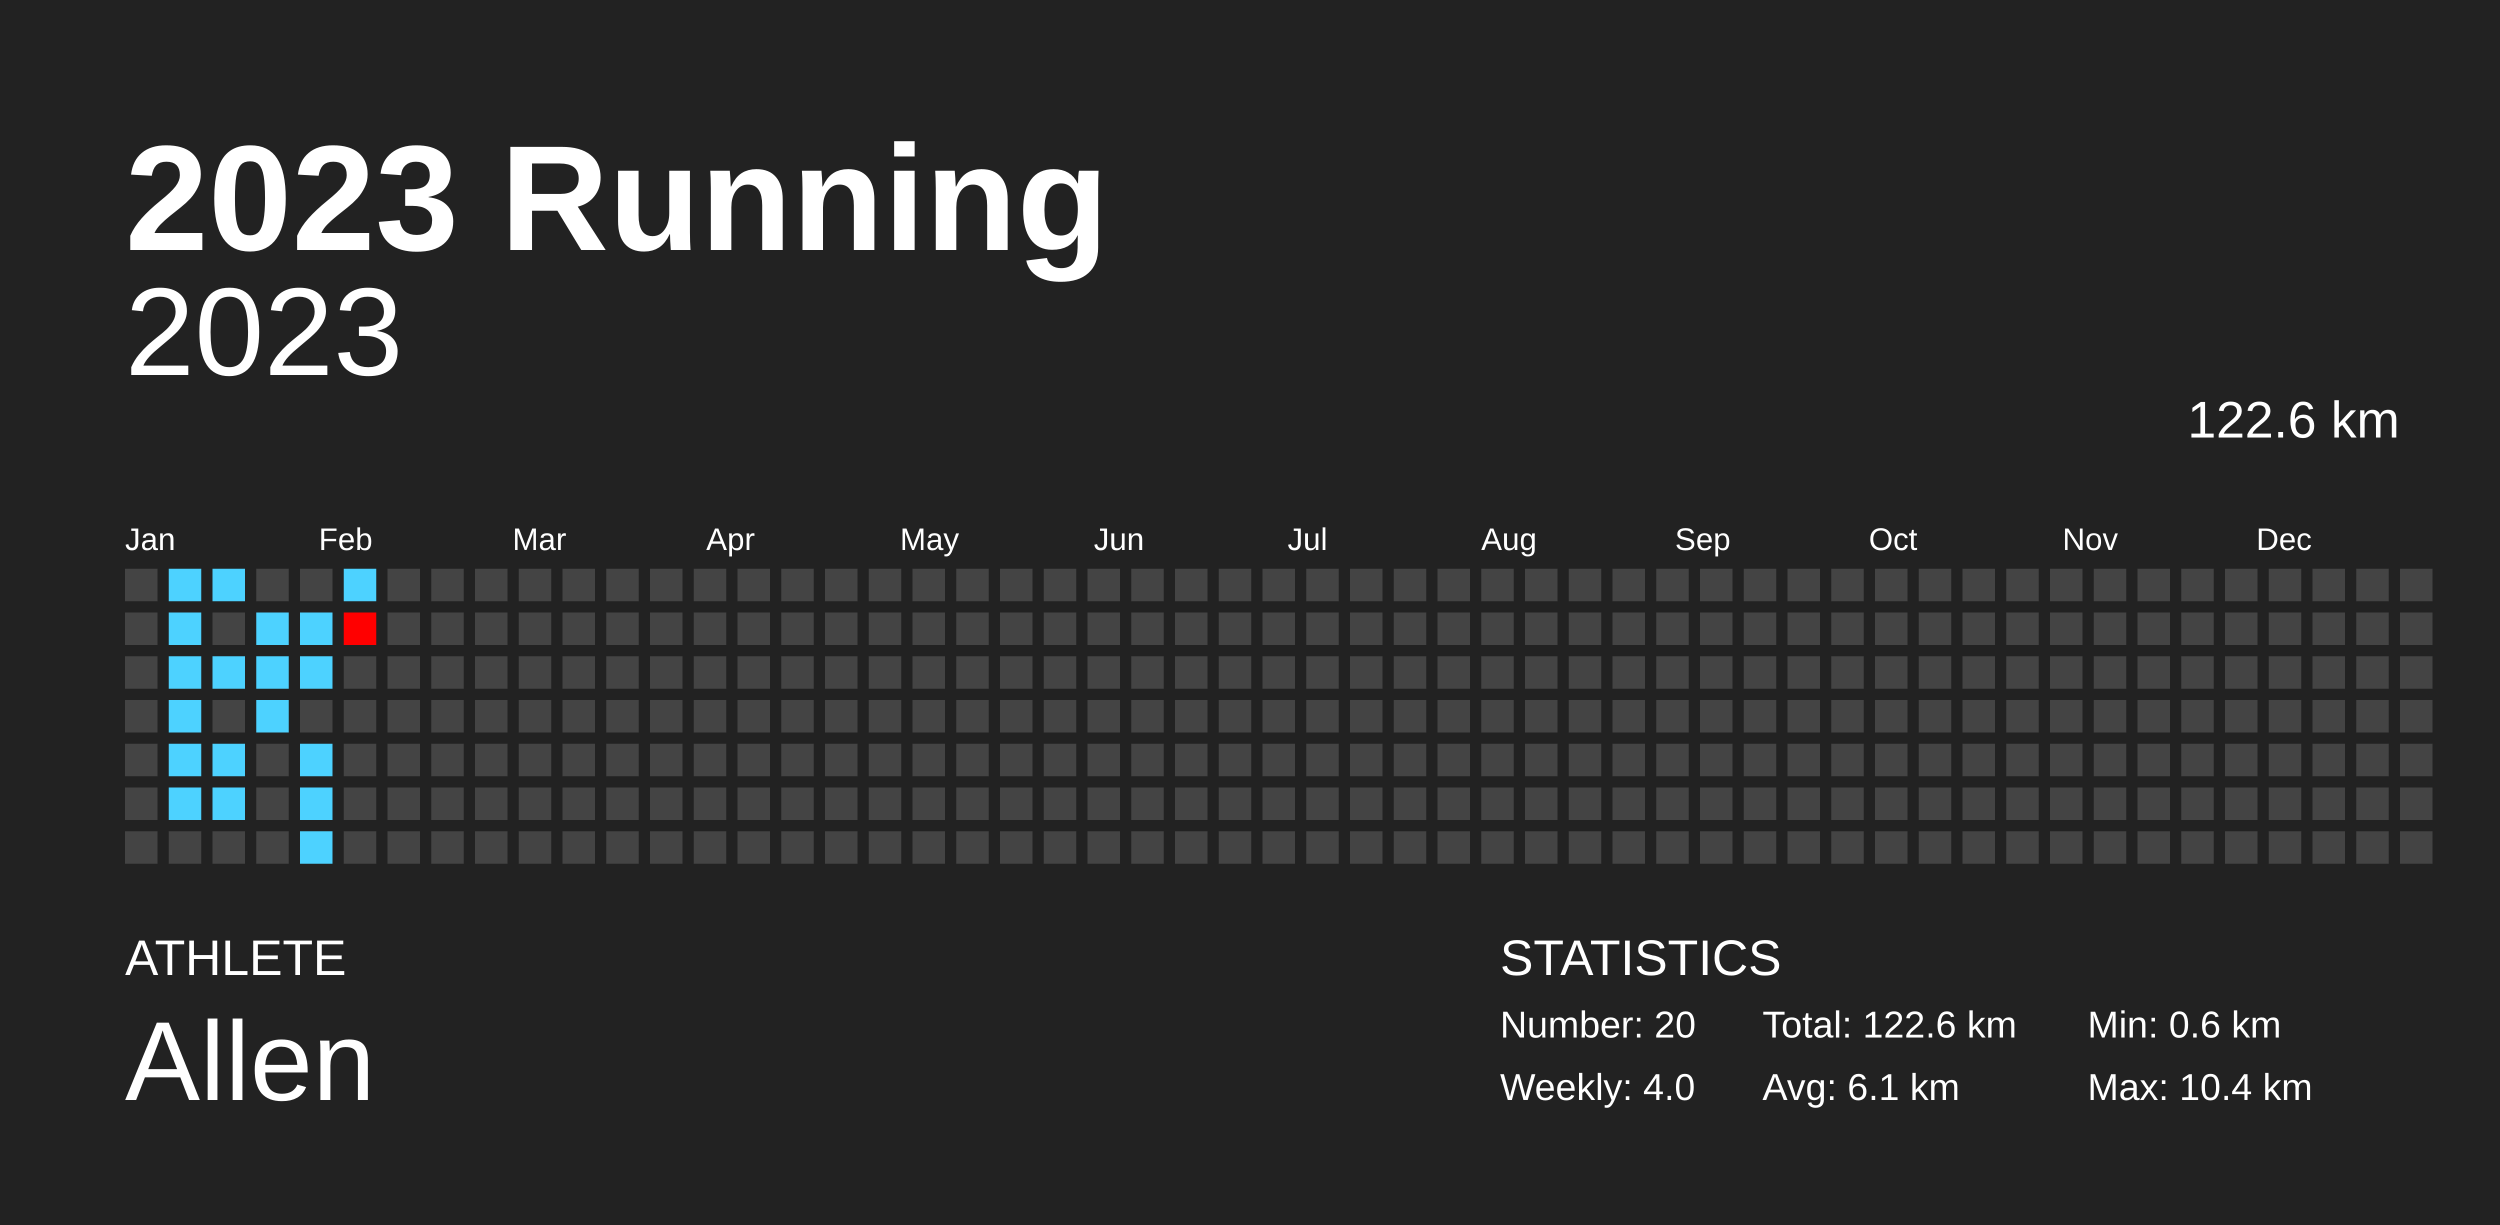
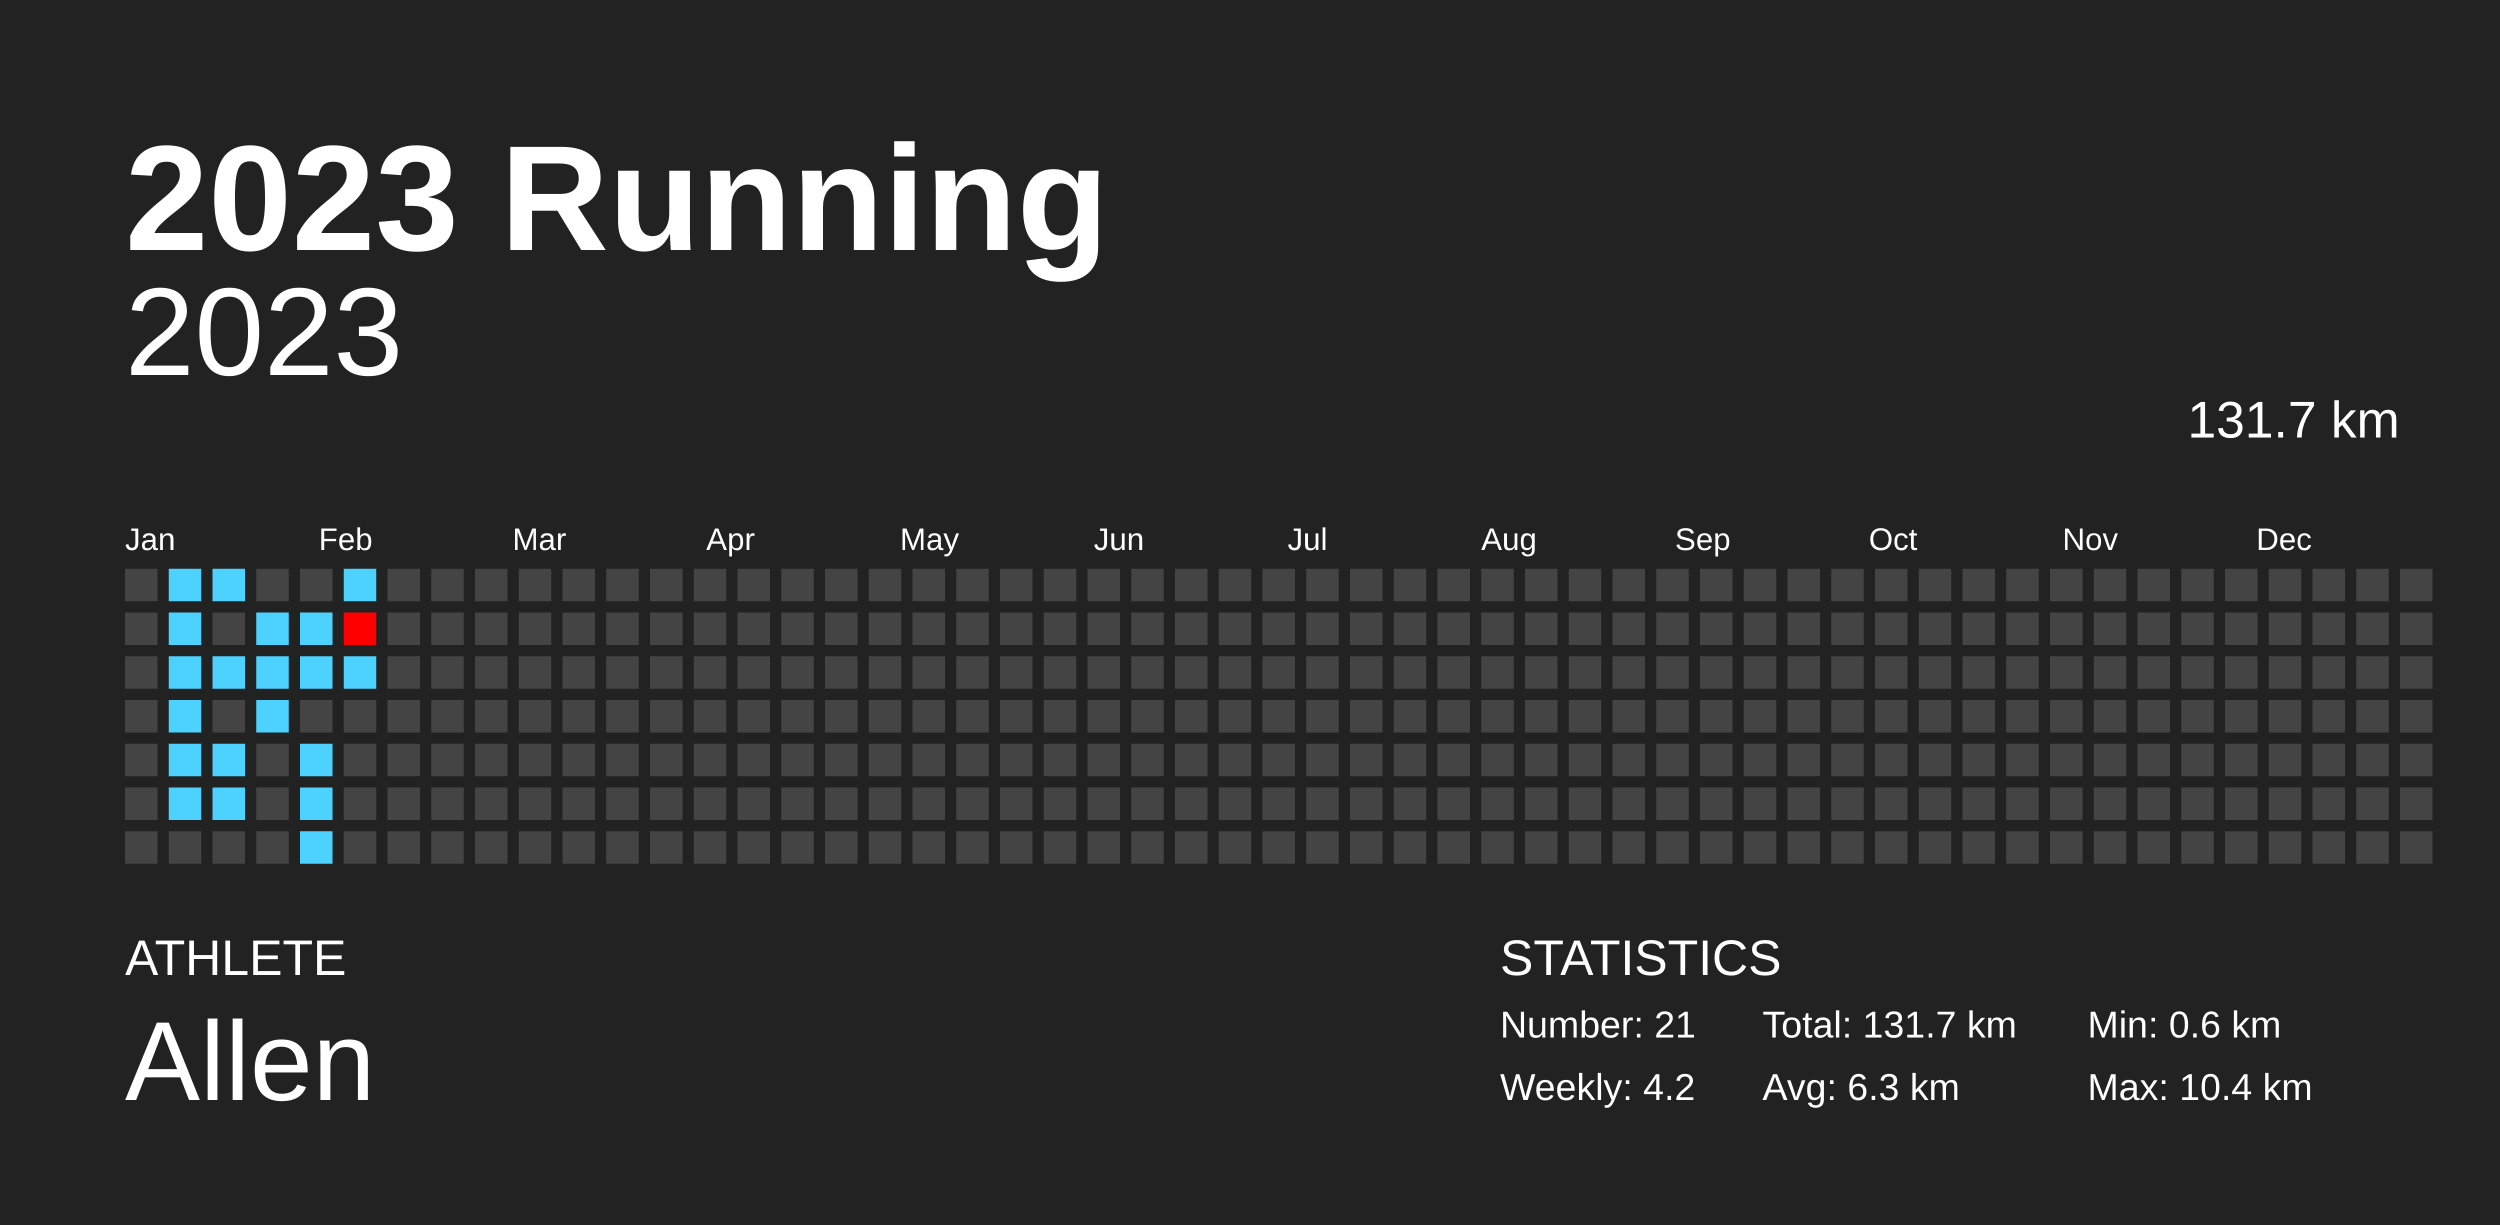
<svg xmlns="http://www.w3.org/2000/svg" baseProfile="full" height="98mm" version="1.1" viewBox="0,0,200,98" width="200mm">
  <defs />
  <rect fill="#222222" height="98" width="200" x="0" y="0" />
  <text fill="#FFFFFF" style="font-size:12px; font-family:Arial; font-weight:bold;" x="10" y="20">2023 Running</text>
  <text fill="#FFFFFF" style="font-size:4px; font-family:Arial" x="10" y="78">ATHLETE</text>
  <text fill="#FFFFFF" style="font-size:9px; font-family:Arial" x="10" y="88">Allen</text>
  <text fill="#FFFFFF" style="font-size:4px; font-family:Arial" x="120" y="78">STATISTICS</text>
-   <text fill="#FFFFFF" style="font-size:3px; font-family:Arial" x="120" y="83">Number: 20</text>
-   <text fill="#FFFFFF" style="font-size:3px; font-family:Arial" x="120" y="88">Weekly: 4.0</text>
-   <text fill="#FFFFFF" style="font-size:3px; font-family:Arial" x="141" y="83">Total: 122.6 km</text>
-   <text fill="#FFFFFF" style="font-size:3px; font-family:Arial" x="141" y="88">Avg: 6.1 km</text>
+   <text fill="#FFFFFF" style="font-size:3px; font-family:Arial" x="120" y="83">Number: 21</text>
+   <text fill="#FFFFFF" style="font-size:3px; font-family:Arial" x="120" y="88">Weekly: 4.2</text>
+   <text fill="#FFFFFF" style="font-size:3px; font-family:Arial" x="141" y="83">Total: 131.7 km</text>
+   <text fill="#FFFFFF" style="font-size:3px; font-family:Arial" x="141" y="88">Avg: 6.3 km</text>
  <text fill="#FFFFFF" style="font-size:3px; font-family:Arial" x="167" y="83">Min: 0.6 km</text>
  <text fill="#FFFFFF" style="font-size:3px; font-family:Arial" x="167" y="88">Max: 10.4 km</text>
  <text alignment-baseline="hanging" fill="#FFFFFF" style="font-size:10.0px; font-family:Arial;" x="10" y="30">2023</text>
-   <text alignment-baseline="hanging" fill="#FFFFFF" style="font-size:4.125px; font-family:Arial;" x="175" y="35">122.6 km</text>
+   <text alignment-baseline="hanging" fill="#FFFFFF" style="font-size:4.125px; font-family:Arial;" x="175" y="35">131.7 km</text>
  <text fill="#FFFFFF" style="font-size:2.5px; font-family:Arial" x="10.0" y="44">Jan</text>
  <text fill="#FFFFFF" style="font-size:2.5px; font-family:Arial" x="25.5" y="44">Feb</text>
  <text fill="#FFFFFF" style="font-size:2.5px; font-family:Arial" x="41.0" y="44">Mar</text>
  <text fill="#FFFFFF" style="font-size:2.5px; font-family:Arial" x="56.5" y="44">Apr</text>
  <text fill="#FFFFFF" style="font-size:2.5px; font-family:Arial" x="72.0" y="44">May</text>
  <text fill="#FFFFFF" style="font-size:2.5px; font-family:Arial" x="87.5" y="44">Jun</text>
  <text fill="#FFFFFF" style="font-size:2.5px; font-family:Arial" x="103.0" y="44">Jul</text>
  <text fill="#FFFFFF" style="font-size:2.5px; font-family:Arial" x="118.5" y="44">Aug</text>
  <text fill="#FFFFFF" style="font-size:2.5px; font-family:Arial" x="134.0" y="44">Sep</text>
  <text fill="#FFFFFF" style="font-size:2.5px; font-family:Arial" x="149.5" y="44">Oct</text>
  <text fill="#FFFFFF" style="font-size:2.5px; font-family:Arial" x="165.0" y="44">Nov</text>
  <text fill="#FFFFFF" style="font-size:2.5px; font-family:Arial" x="180.5" y="44">Dec</text>
  <rect fill="#444444" height="2.6" width="2.6" x="10.0" y="45.5" />
  <rect fill="#444444" height="2.6" width="2.6" x="10.0" y="49.0" />
  <rect fill="#444444" height="2.6" width="2.6" x="10.0" y="52.5" />
  <rect fill="#444444" height="2.6" width="2.6" x="10.0" y="56.0" />
  <rect fill="#444444" height="2.6" width="2.6" x="10.0" y="59.5" />
  <rect fill="#444444" height="2.6" width="2.6" x="10.0" y="63.0" />
  <rect fill="#444444" height="2.6" width="2.6" x="10.0" y="66.5" />
  <rect fill="#4dd2ff" height="2.6" width="2.6" x="13.5" y="45.5" />
  <rect fill="#4dd2ff" height="2.6" width="2.6" x="13.5" y="49.0" />
  <rect fill="#4dd2ff" height="2.6" width="2.6" x="13.5" y="52.5" />
  <rect fill="#4dd2ff" height="2.6" width="2.6" x="13.5" y="56.0" />
  <rect fill="#4dd2ff" height="2.6" width="2.6" x="13.5" y="59.5" />
  <rect fill="#4dd2ff" height="2.6" width="2.6" x="13.5" y="63.0" />
  <rect fill="#444444" height="2.6" width="2.6" x="13.5" y="66.5" />
  <rect fill="#4dd2ff" height="2.6" width="2.6" x="17.0" y="45.5" />
  <rect fill="#444444" height="2.6" width="2.6" x="17.0" y="49.0" />
  <rect fill="#4dd2ff" height="2.6" width="2.6" x="17.0" y="52.5" />
  <rect fill="#444444" height="2.6" width="2.6" x="17.0" y="56.0" />
  <rect fill="#4dd2ff" height="2.6" width="2.6" x="17.0" y="59.5" />
  <rect fill="#4dd2ff" height="2.6" width="2.6" x="17.0" y="63.0" />
  <rect fill="#444444" height="2.6" width="2.6" x="17.0" y="66.5" />
  <rect fill="#444444" height="2.6" width="2.6" x="20.5" y="45.5" />
  <rect fill="#4dd2ff" height="2.6" width="2.6" x="20.5" y="49.0" />
  <rect fill="#4dd2ff" height="2.6" width="2.6" x="20.5" y="52.5" />
  <rect fill="#4dd2ff" height="2.6" width="2.6" x="20.5" y="56.0" />
  <rect fill="#444444" height="2.6" width="2.6" x="20.5" y="59.5" />
  <rect fill="#444444" height="2.6" width="2.6" x="20.5" y="63.0" />
  <rect fill="#444444" height="2.6" width="2.6" x="20.5" y="66.5" />
  <rect fill="#444444" height="2.6" width="2.6" x="24.0" y="45.5" />
  <rect fill="#4dd2ff" height="2.6" width="2.6" x="24.0" y="49.0" />
  <rect fill="#4dd2ff" height="2.6" width="2.6" x="24.0" y="52.5" />
  <rect fill="#444444" height="2.6" width="2.6" x="24.0" y="56.0" />
  <rect fill="#4dd2ff" height="2.6" width="2.6" x="24.0" y="59.5" />
  <rect fill="#4dd2ff" height="2.6" width="2.6" x="24.0" y="63.0" />
  <rect fill="#4dd2ff" height="2.6" width="2.6" x="24.0" y="66.5" />
  <rect fill="#4dd2ff" height="2.6" width="2.6" x="27.5" y="45.5" />
  <rect fill="#ff0000" height="2.6" width="2.6" x="27.5" y="49.0" />
-   <rect fill="#444444" height="2.6" width="2.6" x="27.5" y="52.5" />
+   <rect fill="#4dd2ff" height="2.6" width="2.6" x="27.5" y="52.5" />
  <rect fill="#444444" height="2.6" width="2.6" x="27.5" y="56.0" />
  <rect fill="#444444" height="2.6" width="2.6" x="27.5" y="59.5" />
  <rect fill="#444444" height="2.6" width="2.6" x="27.5" y="63.0" />
  <rect fill="#444444" height="2.6" width="2.6" x="27.5" y="66.5" />
  <rect fill="#444444" height="2.6" width="2.6" x="31.0" y="45.5" />
  <rect fill="#444444" height="2.6" width="2.6" x="31.0" y="49.0" />
  <rect fill="#444444" height="2.6" width="2.6" x="31.0" y="52.5" />
  <rect fill="#444444" height="2.6" width="2.6" x="31.0" y="56.0" />
  <rect fill="#444444" height="2.6" width="2.6" x="31.0" y="59.5" />
  <rect fill="#444444" height="2.6" width="2.6" x="31.0" y="63.0" />
  <rect fill="#444444" height="2.6" width="2.6" x="31.0" y="66.5" />
  <rect fill="#444444" height="2.6" width="2.6" x="34.5" y="45.5" />
  <rect fill="#444444" height="2.6" width="2.6" x="34.5" y="49.0" />
  <rect fill="#444444" height="2.6" width="2.6" x="34.5" y="52.5" />
  <rect fill="#444444" height="2.6" width="2.6" x="34.5" y="56.0" />
  <rect fill="#444444" height="2.6" width="2.6" x="34.5" y="59.5" />
  <rect fill="#444444" height="2.6" width="2.6" x="34.5" y="63.0" />
  <rect fill="#444444" height="2.6" width="2.6" x="34.5" y="66.5" />
  <rect fill="#444444" height="2.6" width="2.6" x="38.0" y="45.5" />
  <rect fill="#444444" height="2.6" width="2.6" x="38.0" y="49.0" />
  <rect fill="#444444" height="2.6" width="2.6" x="38.0" y="52.5" />
  <rect fill="#444444" height="2.6" width="2.6" x="38.0" y="56.0" />
  <rect fill="#444444" height="2.6" width="2.6" x="38.0" y="59.5" />
  <rect fill="#444444" height="2.6" width="2.6" x="38.0" y="63.0" />
  <rect fill="#444444" height="2.6" width="2.6" x="38.0" y="66.5" />
  <rect fill="#444444" height="2.6" width="2.6" x="41.5" y="45.5" />
  <rect fill="#444444" height="2.6" width="2.6" x="41.5" y="49.0" />
  <rect fill="#444444" height="2.6" width="2.6" x="41.5" y="52.5" />
  <rect fill="#444444" height="2.6" width="2.6" x="41.5" y="56.0" />
  <rect fill="#444444" height="2.6" width="2.6" x="41.5" y="59.5" />
  <rect fill="#444444" height="2.6" width="2.6" x="41.5" y="63.0" />
  <rect fill="#444444" height="2.6" width="2.6" x="41.5" y="66.5" />
  <rect fill="#444444" height="2.6" width="2.6" x="45.0" y="45.5" />
  <rect fill="#444444" height="2.6" width="2.6" x="45.0" y="49.0" />
  <rect fill="#444444" height="2.6" width="2.6" x="45.0" y="52.5" />
  <rect fill="#444444" height="2.6" width="2.6" x="45.0" y="56.0" />
  <rect fill="#444444" height="2.6" width="2.6" x="45.0" y="59.5" />
  <rect fill="#444444" height="2.6" width="2.6" x="45.0" y="63.0" />
  <rect fill="#444444" height="2.6" width="2.6" x="45.0" y="66.5" />
  <rect fill="#444444" height="2.6" width="2.6" x="48.5" y="45.5" />
  <rect fill="#444444" height="2.6" width="2.6" x="48.5" y="49.0" />
  <rect fill="#444444" height="2.6" width="2.6" x="48.5" y="52.5" />
  <rect fill="#444444" height="2.6" width="2.6" x="48.5" y="56.0" />
  <rect fill="#444444" height="2.6" width="2.6" x="48.5" y="59.5" />
  <rect fill="#444444" height="2.6" width="2.6" x="48.5" y="63.0" />
  <rect fill="#444444" height="2.6" width="2.6" x="48.5" y="66.5" />
  <rect fill="#444444" height="2.6" width="2.6" x="52.0" y="45.5" />
  <rect fill="#444444" height="2.6" width="2.6" x="52.0" y="49.0" />
  <rect fill="#444444" height="2.6" width="2.6" x="52.0" y="52.5" />
  <rect fill="#444444" height="2.6" width="2.6" x="52.0" y="56.0" />
  <rect fill="#444444" height="2.6" width="2.6" x="52.0" y="59.5" />
  <rect fill="#444444" height="2.6" width="2.6" x="52.0" y="63.0" />
  <rect fill="#444444" height="2.6" width="2.6" x="52.0" y="66.5" />
  <rect fill="#444444" height="2.6" width="2.6" x="55.5" y="45.5" />
  <rect fill="#444444" height="2.6" width="2.6" x="55.5" y="49.0" />
  <rect fill="#444444" height="2.6" width="2.6" x="55.5" y="52.5" />
  <rect fill="#444444" height="2.6" width="2.6" x="55.5" y="56.0" />
  <rect fill="#444444" height="2.6" width="2.6" x="55.5" y="59.5" />
  <rect fill="#444444" height="2.6" width="2.6" x="55.5" y="63.0" />
  <rect fill="#444444" height="2.6" width="2.6" x="55.5" y="66.5" />
  <rect fill="#444444" height="2.6" width="2.6" x="59.0" y="45.5" />
  <rect fill="#444444" height="2.6" width="2.6" x="59.0" y="49.0" />
  <rect fill="#444444" height="2.6" width="2.6" x="59.0" y="52.5" />
  <rect fill="#444444" height="2.6" width="2.6" x="59.0" y="56.0" />
  <rect fill="#444444" height="2.6" width="2.6" x="59.0" y="59.5" />
  <rect fill="#444444" height="2.6" width="2.6" x="59.0" y="63.0" />
  <rect fill="#444444" height="2.6" width="2.6" x="59.0" y="66.5" />
  <rect fill="#444444" height="2.6" width="2.6" x="62.5" y="45.5" />
  <rect fill="#444444" height="2.6" width="2.6" x="62.5" y="49.0" />
  <rect fill="#444444" height="2.6" width="2.6" x="62.5" y="52.5" />
  <rect fill="#444444" height="2.6" width="2.6" x="62.5" y="56.0" />
  <rect fill="#444444" height="2.6" width="2.6" x="62.5" y="59.5" />
  <rect fill="#444444" height="2.6" width="2.6" x="62.5" y="63.0" />
  <rect fill="#444444" height="2.6" width="2.6" x="62.5" y="66.5" />
  <rect fill="#444444" height="2.6" width="2.6" x="66.0" y="45.5" />
  <rect fill="#444444" height="2.6" width="2.6" x="66.0" y="49.0" />
  <rect fill="#444444" height="2.6" width="2.6" x="66.0" y="52.5" />
  <rect fill="#444444" height="2.6" width="2.6" x="66.0" y="56.0" />
  <rect fill="#444444" height="2.6" width="2.6" x="66.0" y="59.5" />
  <rect fill="#444444" height="2.6" width="2.6" x="66.0" y="63.0" />
  <rect fill="#444444" height="2.6" width="2.6" x="66.0" y="66.5" />
  <rect fill="#444444" height="2.6" width="2.6" x="69.5" y="45.5" />
  <rect fill="#444444" height="2.6" width="2.6" x="69.5" y="49.0" />
  <rect fill="#444444" height="2.6" width="2.6" x="69.5" y="52.5" />
  <rect fill="#444444" height="2.6" width="2.6" x="69.5" y="56.0" />
  <rect fill="#444444" height="2.6" width="2.6" x="69.5" y="59.5" />
  <rect fill="#444444" height="2.6" width="2.6" x="69.5" y="63.0" />
  <rect fill="#444444" height="2.6" width="2.6" x="69.5" y="66.5" />
  <rect fill="#444444" height="2.6" width="2.6" x="73.0" y="45.5" />
  <rect fill="#444444" height="2.6" width="2.6" x="73.0" y="49.0" />
  <rect fill="#444444" height="2.6" width="2.6" x="73.0" y="52.5" />
  <rect fill="#444444" height="2.6" width="2.6" x="73.0" y="56.0" />
  <rect fill="#444444" height="2.6" width="2.6" x="73.0" y="59.5" />
  <rect fill="#444444" height="2.6" width="2.6" x="73.0" y="63.0" />
  <rect fill="#444444" height="2.6" width="2.6" x="73.0" y="66.5" />
  <rect fill="#444444" height="2.6" width="2.6" x="76.5" y="45.5" />
  <rect fill="#444444" height="2.6" width="2.6" x="76.5" y="49.0" />
  <rect fill="#444444" height="2.6" width="2.6" x="76.5" y="52.5" />
  <rect fill="#444444" height="2.6" width="2.6" x="76.5" y="56.0" />
  <rect fill="#444444" height="2.6" width="2.6" x="76.5" y="59.5" />
  <rect fill="#444444" height="2.6" width="2.6" x="76.5" y="63.0" />
  <rect fill="#444444" height="2.6" width="2.6" x="76.5" y="66.5" />
  <rect fill="#444444" height="2.6" width="2.6" x="80.0" y="45.5" />
  <rect fill="#444444" height="2.6" width="2.6" x="80.0" y="49.0" />
  <rect fill="#444444" height="2.6" width="2.6" x="80.0" y="52.5" />
  <rect fill="#444444" height="2.6" width="2.6" x="80.0" y="56.0" />
  <rect fill="#444444" height="2.6" width="2.6" x="80.0" y="59.5" />
  <rect fill="#444444" height="2.6" width="2.6" x="80.0" y="63.0" />
  <rect fill="#444444" height="2.6" width="2.6" x="80.0" y="66.5" />
  <rect fill="#444444" height="2.6" width="2.6" x="83.5" y="45.5" />
  <rect fill="#444444" height="2.6" width="2.6" x="83.5" y="49.0" />
  <rect fill="#444444" height="2.6" width="2.6" x="83.5" y="52.5" />
  <rect fill="#444444" height="2.6" width="2.6" x="83.5" y="56.0" />
  <rect fill="#444444" height="2.6" width="2.6" x="83.5" y="59.5" />
  <rect fill="#444444" height="2.6" width="2.6" x="83.5" y="63.0" />
  <rect fill="#444444" height="2.6" width="2.6" x="83.5" y="66.5" />
  <rect fill="#444444" height="2.6" width="2.6" x="87.0" y="45.5" />
  <rect fill="#444444" height="2.6" width="2.6" x="87.0" y="49.0" />
  <rect fill="#444444" height="2.6" width="2.6" x="87.0" y="52.5" />
  <rect fill="#444444" height="2.6" width="2.6" x="87.0" y="56.0" />
  <rect fill="#444444" height="2.6" width="2.6" x="87.0" y="59.5" />
  <rect fill="#444444" height="2.6" width="2.6" x="87.0" y="63.0" />
  <rect fill="#444444" height="2.6" width="2.6" x="87.0" y="66.5" />
  <rect fill="#444444" height="2.6" width="2.6" x="90.5" y="45.5" />
  <rect fill="#444444" height="2.6" width="2.6" x="90.5" y="49.0" />
  <rect fill="#444444" height="2.6" width="2.6" x="90.5" y="52.5" />
  <rect fill="#444444" height="2.6" width="2.6" x="90.5" y="56.0" />
  <rect fill="#444444" height="2.6" width="2.6" x="90.5" y="59.5" />
  <rect fill="#444444" height="2.6" width="2.6" x="90.5" y="63.0" />
  <rect fill="#444444" height="2.6" width="2.6" x="90.5" y="66.5" />
  <rect fill="#444444" height="2.6" width="2.6" x="94.0" y="45.5" />
  <rect fill="#444444" height="2.6" width="2.6" x="94.0" y="49.0" />
  <rect fill="#444444" height="2.6" width="2.6" x="94.0" y="52.5" />
  <rect fill="#444444" height="2.6" width="2.6" x="94.0" y="56.0" />
  <rect fill="#444444" height="2.6" width="2.6" x="94.0" y="59.5" />
  <rect fill="#444444" height="2.6" width="2.6" x="94.0" y="63.0" />
  <rect fill="#444444" height="2.6" width="2.6" x="94.0" y="66.5" />
  <rect fill="#444444" height="2.6" width="2.6" x="97.5" y="45.5" />
  <rect fill="#444444" height="2.6" width="2.6" x="97.5" y="49.0" />
  <rect fill="#444444" height="2.6" width="2.6" x="97.5" y="52.5" />
  <rect fill="#444444" height="2.6" width="2.6" x="97.5" y="56.0" />
  <rect fill="#444444" height="2.6" width="2.6" x="97.5" y="59.5" />
  <rect fill="#444444" height="2.6" width="2.6" x="97.5" y="63.0" />
  <rect fill="#444444" height="2.6" width="2.6" x="97.5" y="66.5" />
  <rect fill="#444444" height="2.6" width="2.6" x="101.0" y="45.5" />
  <rect fill="#444444" height="2.6" width="2.6" x="101.0" y="49.0" />
  <rect fill="#444444" height="2.6" width="2.6" x="101.0" y="52.5" />
  <rect fill="#444444" height="2.6" width="2.6" x="101.0" y="56.0" />
  <rect fill="#444444" height="2.6" width="2.6" x="101.0" y="59.5" />
  <rect fill="#444444" height="2.6" width="2.6" x="101.0" y="63.0" />
  <rect fill="#444444" height="2.6" width="2.6" x="101.0" y="66.5" />
  <rect fill="#444444" height="2.6" width="2.6" x="104.5" y="45.5" />
  <rect fill="#444444" height="2.6" width="2.6" x="104.5" y="49.0" />
  <rect fill="#444444" height="2.6" width="2.6" x="104.5" y="52.5" />
  <rect fill="#444444" height="2.6" width="2.6" x="104.5" y="56.0" />
  <rect fill="#444444" height="2.6" width="2.6" x="104.5" y="59.5" />
  <rect fill="#444444" height="2.6" width="2.6" x="104.5" y="63.0" />
  <rect fill="#444444" height="2.6" width="2.6" x="104.5" y="66.5" />
  <rect fill="#444444" height="2.6" width="2.6" x="108.0" y="45.5" />
  <rect fill="#444444" height="2.6" width="2.6" x="108.0" y="49.0" />
  <rect fill="#444444" height="2.6" width="2.6" x="108.0" y="52.5" />
  <rect fill="#444444" height="2.6" width="2.6" x="108.0" y="56.0" />
  <rect fill="#444444" height="2.6" width="2.6" x="108.0" y="59.5" />
  <rect fill="#444444" height="2.6" width="2.6" x="108.0" y="63.0" />
  <rect fill="#444444" height="2.6" width="2.6" x="108.0" y="66.5" />
  <rect fill="#444444" height="2.6" width="2.6" x="111.5" y="45.5" />
  <rect fill="#444444" height="2.6" width="2.6" x="111.5" y="49.0" />
  <rect fill="#444444" height="2.6" width="2.6" x="111.5" y="52.5" />
  <rect fill="#444444" height="2.6" width="2.6" x="111.5" y="56.0" />
  <rect fill="#444444" height="2.6" width="2.6" x="111.5" y="59.5" />
  <rect fill="#444444" height="2.6" width="2.6" x="111.5" y="63.0" />
  <rect fill="#444444" height="2.6" width="2.6" x="111.5" y="66.5" />
  <rect fill="#444444" height="2.6" width="2.6" x="115.0" y="45.5" />
  <rect fill="#444444" height="2.6" width="2.6" x="115.0" y="49.0" />
  <rect fill="#444444" height="2.6" width="2.6" x="115.0" y="52.5" />
  <rect fill="#444444" height="2.6" width="2.6" x="115.0" y="56.0" />
  <rect fill="#444444" height="2.6" width="2.6" x="115.0" y="59.5" />
  <rect fill="#444444" height="2.6" width="2.6" x="115.0" y="63.0" />
  <rect fill="#444444" height="2.6" width="2.6" x="115.0" y="66.5" />
  <rect fill="#444444" height="2.6" width="2.6" x="118.5" y="45.5" />
  <rect fill="#444444" height="2.6" width="2.6" x="118.5" y="49.0" />
  <rect fill="#444444" height="2.6" width="2.6" x="118.5" y="52.5" />
  <rect fill="#444444" height="2.6" width="2.6" x="118.5" y="56.0" />
  <rect fill="#444444" height="2.6" width="2.6" x="118.5" y="59.5" />
  <rect fill="#444444" height="2.6" width="2.6" x="118.5" y="63.0" />
  <rect fill="#444444" height="2.6" width="2.6" x="118.5" y="66.5" />
  <rect fill="#444444" height="2.6" width="2.6" x="122.0" y="45.5" />
  <rect fill="#444444" height="2.6" width="2.6" x="122.0" y="49.0" />
  <rect fill="#444444" height="2.6" width="2.6" x="122.0" y="52.5" />
  <rect fill="#444444" height="2.6" width="2.6" x="122.0" y="56.0" />
  <rect fill="#444444" height="2.6" width="2.6" x="122.0" y="59.5" />
  <rect fill="#444444" height="2.6" width="2.6" x="122.0" y="63.0" />
  <rect fill="#444444" height="2.6" width="2.6" x="122.0" y="66.5" />
  <rect fill="#444444" height="2.6" width="2.6" x="125.5" y="45.5" />
  <rect fill="#444444" height="2.6" width="2.6" x="125.5" y="49.0" />
  <rect fill="#444444" height="2.6" width="2.6" x="125.5" y="52.5" />
  <rect fill="#444444" height="2.6" width="2.6" x="125.5" y="56.0" />
  <rect fill="#444444" height="2.6" width="2.6" x="125.5" y="59.5" />
  <rect fill="#444444" height="2.6" width="2.6" x="125.5" y="63.0" />
  <rect fill="#444444" height="2.6" width="2.6" x="125.5" y="66.5" />
  <rect fill="#444444" height="2.6" width="2.6" x="129.0" y="45.5" />
  <rect fill="#444444" height="2.6" width="2.6" x="129.0" y="49.0" />
  <rect fill="#444444" height="2.6" width="2.6" x="129.0" y="52.5" />
  <rect fill="#444444" height="2.6" width="2.6" x="129.0" y="56.0" />
  <rect fill="#444444" height="2.6" width="2.6" x="129.0" y="59.5" />
  <rect fill="#444444" height="2.6" width="2.6" x="129.0" y="63.0" />
  <rect fill="#444444" height="2.6" width="2.6" x="129.0" y="66.5" />
  <rect fill="#444444" height="2.6" width="2.6" x="132.5" y="45.5" />
  <rect fill="#444444" height="2.6" width="2.6" x="132.5" y="49.0" />
  <rect fill="#444444" height="2.6" width="2.6" x="132.5" y="52.5" />
  <rect fill="#444444" height="2.6" width="2.6" x="132.5" y="56.0" />
  <rect fill="#444444" height="2.6" width="2.6" x="132.5" y="59.5" />
  <rect fill="#444444" height="2.6" width="2.6" x="132.5" y="63.0" />
  <rect fill="#444444" height="2.6" width="2.6" x="132.5" y="66.5" />
  <rect fill="#444444" height="2.6" width="2.6" x="136.0" y="45.5" />
  <rect fill="#444444" height="2.6" width="2.6" x="136.0" y="49.0" />
  <rect fill="#444444" height="2.6" width="2.6" x="136.0" y="52.5" />
  <rect fill="#444444" height="2.6" width="2.6" x="136.0" y="56.0" />
  <rect fill="#444444" height="2.6" width="2.6" x="136.0" y="59.5" />
  <rect fill="#444444" height="2.6" width="2.6" x="136.0" y="63.0" />
  <rect fill="#444444" height="2.6" width="2.6" x="136.0" y="66.5" />
  <rect fill="#444444" height="2.6" width="2.6" x="139.5" y="45.5" />
  <rect fill="#444444" height="2.6" width="2.6" x="139.5" y="49.0" />
  <rect fill="#444444" height="2.6" width="2.6" x="139.5" y="52.5" />
  <rect fill="#444444" height="2.6" width="2.6" x="139.5" y="56.0" />
  <rect fill="#444444" height="2.6" width="2.6" x="139.5" y="59.5" />
  <rect fill="#444444" height="2.6" width="2.6" x="139.5" y="63.0" />
  <rect fill="#444444" height="2.6" width="2.6" x="139.5" y="66.5" />
  <rect fill="#444444" height="2.6" width="2.6" x="143.0" y="45.5" />
  <rect fill="#444444" height="2.6" width="2.6" x="143.0" y="49.0" />
  <rect fill="#444444" height="2.6" width="2.6" x="143.0" y="52.5" />
  <rect fill="#444444" height="2.6" width="2.6" x="143.0" y="56.0" />
  <rect fill="#444444" height="2.6" width="2.6" x="143.0" y="59.5" />
  <rect fill="#444444" height="2.6" width="2.6" x="143.0" y="63.0" />
  <rect fill="#444444" height="2.6" width="2.6" x="143.0" y="66.5" />
  <rect fill="#444444" height="2.6" width="2.6" x="146.5" y="45.5" />
  <rect fill="#444444" height="2.6" width="2.6" x="146.5" y="49.0" />
  <rect fill="#444444" height="2.6" width="2.6" x="146.5" y="52.5" />
  <rect fill="#444444" height="2.6" width="2.6" x="146.5" y="56.0" />
  <rect fill="#444444" height="2.6" width="2.6" x="146.5" y="59.5" />
  <rect fill="#444444" height="2.6" width="2.6" x="146.5" y="63.0" />
  <rect fill="#444444" height="2.6" width="2.6" x="146.5" y="66.5" />
  <rect fill="#444444" height="2.6" width="2.6" x="150.0" y="45.5" />
  <rect fill="#444444" height="2.6" width="2.6" x="150.0" y="49.0" />
  <rect fill="#444444" height="2.6" width="2.6" x="150.0" y="52.5" />
  <rect fill="#444444" height="2.6" width="2.6" x="150.0" y="56.0" />
  <rect fill="#444444" height="2.6" width="2.6" x="150.0" y="59.5" />
  <rect fill="#444444" height="2.6" width="2.6" x="150.0" y="63.0" />
  <rect fill="#444444" height="2.6" width="2.6" x="150.0" y="66.5" />
  <rect fill="#444444" height="2.6" width="2.6" x="153.5" y="45.5" />
  <rect fill="#444444" height="2.6" width="2.6" x="153.5" y="49.0" />
  <rect fill="#444444" height="2.6" width="2.6" x="153.5" y="52.5" />
  <rect fill="#444444" height="2.6" width="2.6" x="153.5" y="56.0" />
  <rect fill="#444444" height="2.6" width="2.6" x="153.5" y="59.5" />
  <rect fill="#444444" height="2.6" width="2.6" x="153.5" y="63.0" />
  <rect fill="#444444" height="2.6" width="2.6" x="153.5" y="66.5" />
  <rect fill="#444444" height="2.6" width="2.6" x="157.0" y="45.5" />
  <rect fill="#444444" height="2.6" width="2.6" x="157.0" y="49.0" />
  <rect fill="#444444" height="2.6" width="2.6" x="157.0" y="52.5" />
  <rect fill="#444444" height="2.6" width="2.6" x="157.0" y="56.0" />
  <rect fill="#444444" height="2.6" width="2.6" x="157.0" y="59.5" />
  <rect fill="#444444" height="2.6" width="2.6" x="157.0" y="63.0" />
  <rect fill="#444444" height="2.6" width="2.6" x="157.0" y="66.5" />
  <rect fill="#444444" height="2.6" width="2.6" x="160.5" y="45.5" />
  <rect fill="#444444" height="2.6" width="2.6" x="160.5" y="49.0" />
  <rect fill="#444444" height="2.6" width="2.6" x="160.5" y="52.5" />
  <rect fill="#444444" height="2.6" width="2.6" x="160.5" y="56.0" />
  <rect fill="#444444" height="2.6" width="2.6" x="160.5" y="59.5" />
  <rect fill="#444444" height="2.6" width="2.6" x="160.5" y="63.0" />
  <rect fill="#444444" height="2.6" width="2.6" x="160.5" y="66.5" />
  <rect fill="#444444" height="2.6" width="2.6" x="164.0" y="45.5" />
  <rect fill="#444444" height="2.6" width="2.6" x="164.0" y="49.0" />
  <rect fill="#444444" height="2.6" width="2.6" x="164.0" y="52.5" />
  <rect fill="#444444" height="2.6" width="2.6" x="164.0" y="56.0" />
  <rect fill="#444444" height="2.6" width="2.6" x="164.0" y="59.5" />
  <rect fill="#444444" height="2.6" width="2.6" x="164.0" y="63.0" />
  <rect fill="#444444" height="2.6" width="2.6" x="164.0" y="66.5" />
  <rect fill="#444444" height="2.6" width="2.6" x="167.5" y="45.5" />
  <rect fill="#444444" height="2.6" width="2.6" x="167.5" y="49.0" />
  <rect fill="#444444" height="2.6" width="2.6" x="167.5" y="52.5" />
  <rect fill="#444444" height="2.6" width="2.6" x="167.5" y="56.0" />
  <rect fill="#444444" height="2.6" width="2.6" x="167.5" y="59.5" />
  <rect fill="#444444" height="2.6" width="2.6" x="167.5" y="63.0" />
  <rect fill="#444444" height="2.6" width="2.6" x="167.5" y="66.5" />
  <rect fill="#444444" height="2.6" width="2.6" x="171.0" y="45.5" />
  <rect fill="#444444" height="2.6" width="2.6" x="171.0" y="49.0" />
  <rect fill="#444444" height="2.6" width="2.6" x="171.0" y="52.5" />
  <rect fill="#444444" height="2.6" width="2.6" x="171.0" y="56.0" />
  <rect fill="#444444" height="2.6" width="2.6" x="171.0" y="59.5" />
  <rect fill="#444444" height="2.6" width="2.6" x="171.0" y="63.0" />
  <rect fill="#444444" height="2.6" width="2.6" x="171.0" y="66.5" />
  <rect fill="#444444" height="2.6" width="2.6" x="174.5" y="45.5" />
  <rect fill="#444444" height="2.6" width="2.6" x="174.5" y="49.0" />
  <rect fill="#444444" height="2.6" width="2.6" x="174.5" y="52.5" />
  <rect fill="#444444" height="2.6" width="2.6" x="174.5" y="56.0" />
  <rect fill="#444444" height="2.6" width="2.6" x="174.5" y="59.5" />
  <rect fill="#444444" height="2.6" width="2.6" x="174.5" y="63.0" />
  <rect fill="#444444" height="2.6" width="2.6" x="174.5" y="66.5" />
  <rect fill="#444444" height="2.6" width="2.6" x="178.0" y="45.5" />
  <rect fill="#444444" height="2.6" width="2.6" x="178.0" y="49.0" />
  <rect fill="#444444" height="2.6" width="2.6" x="178.0" y="52.5" />
  <rect fill="#444444" height="2.6" width="2.6" x="178.0" y="56.0" />
  <rect fill="#444444" height="2.6" width="2.6" x="178.0" y="59.5" />
  <rect fill="#444444" height="2.6" width="2.6" x="178.0" y="63.0" />
  <rect fill="#444444" height="2.6" width="2.6" x="178.0" y="66.5" />
  <rect fill="#444444" height="2.6" width="2.6" x="181.5" y="45.5" />
  <rect fill="#444444" height="2.6" width="2.6" x="181.5" y="49.0" />
  <rect fill="#444444" height="2.6" width="2.6" x="181.5" y="52.5" />
  <rect fill="#444444" height="2.6" width="2.6" x="181.5" y="56.0" />
  <rect fill="#444444" height="2.6" width="2.6" x="181.5" y="59.5" />
  <rect fill="#444444" height="2.6" width="2.6" x="181.5" y="63.0" />
  <rect fill="#444444" height="2.6" width="2.6" x="181.5" y="66.5" />
  <rect fill="#444444" height="2.6" width="2.6" x="185.0" y="45.5" />
  <rect fill="#444444" height="2.6" width="2.6" x="185.0" y="49.0" />
  <rect fill="#444444" height="2.6" width="2.6" x="185.0" y="52.5" />
  <rect fill="#444444" height="2.6" width="2.6" x="185.0" y="56.0" />
  <rect fill="#444444" height="2.6" width="2.6" x="185.0" y="59.5" />
  <rect fill="#444444" height="2.6" width="2.6" x="185.0" y="63.0" />
  <rect fill="#444444" height="2.6" width="2.6" x="185.0" y="66.5" />
  <rect fill="#444444" height="2.6" width="2.6" x="188.5" y="45.5" />
  <rect fill="#444444" height="2.6" width="2.6" x="188.5" y="49.0" />
  <rect fill="#444444" height="2.6" width="2.6" x="188.5" y="52.5" />
  <rect fill="#444444" height="2.6" width="2.6" x="188.5" y="56.0" />
  <rect fill="#444444" height="2.6" width="2.6" x="188.5" y="59.5" />
  <rect fill="#444444" height="2.6" width="2.6" x="188.5" y="63.0" />
  <rect fill="#444444" height="2.6" width="2.6" x="188.5" y="66.5" />
  <rect fill="#444444" height="2.6" width="2.6" x="192.0" y="45.5" />
  <rect fill="#444444" height="2.6" width="2.6" x="192.0" y="49.0" />
  <rect fill="#444444" height="2.6" width="2.6" x="192.0" y="52.5" />
  <rect fill="#444444" height="2.6" width="2.6" x="192.0" y="56.0" />
  <rect fill="#444444" height="2.6" width="2.6" x="192.0" y="59.5" />
  <rect fill="#444444" height="2.6" width="2.6" x="192.0" y="63.0" />
  <rect fill="#444444" height="2.6" width="2.6" x="192.0" y="66.5" />
</svg>
